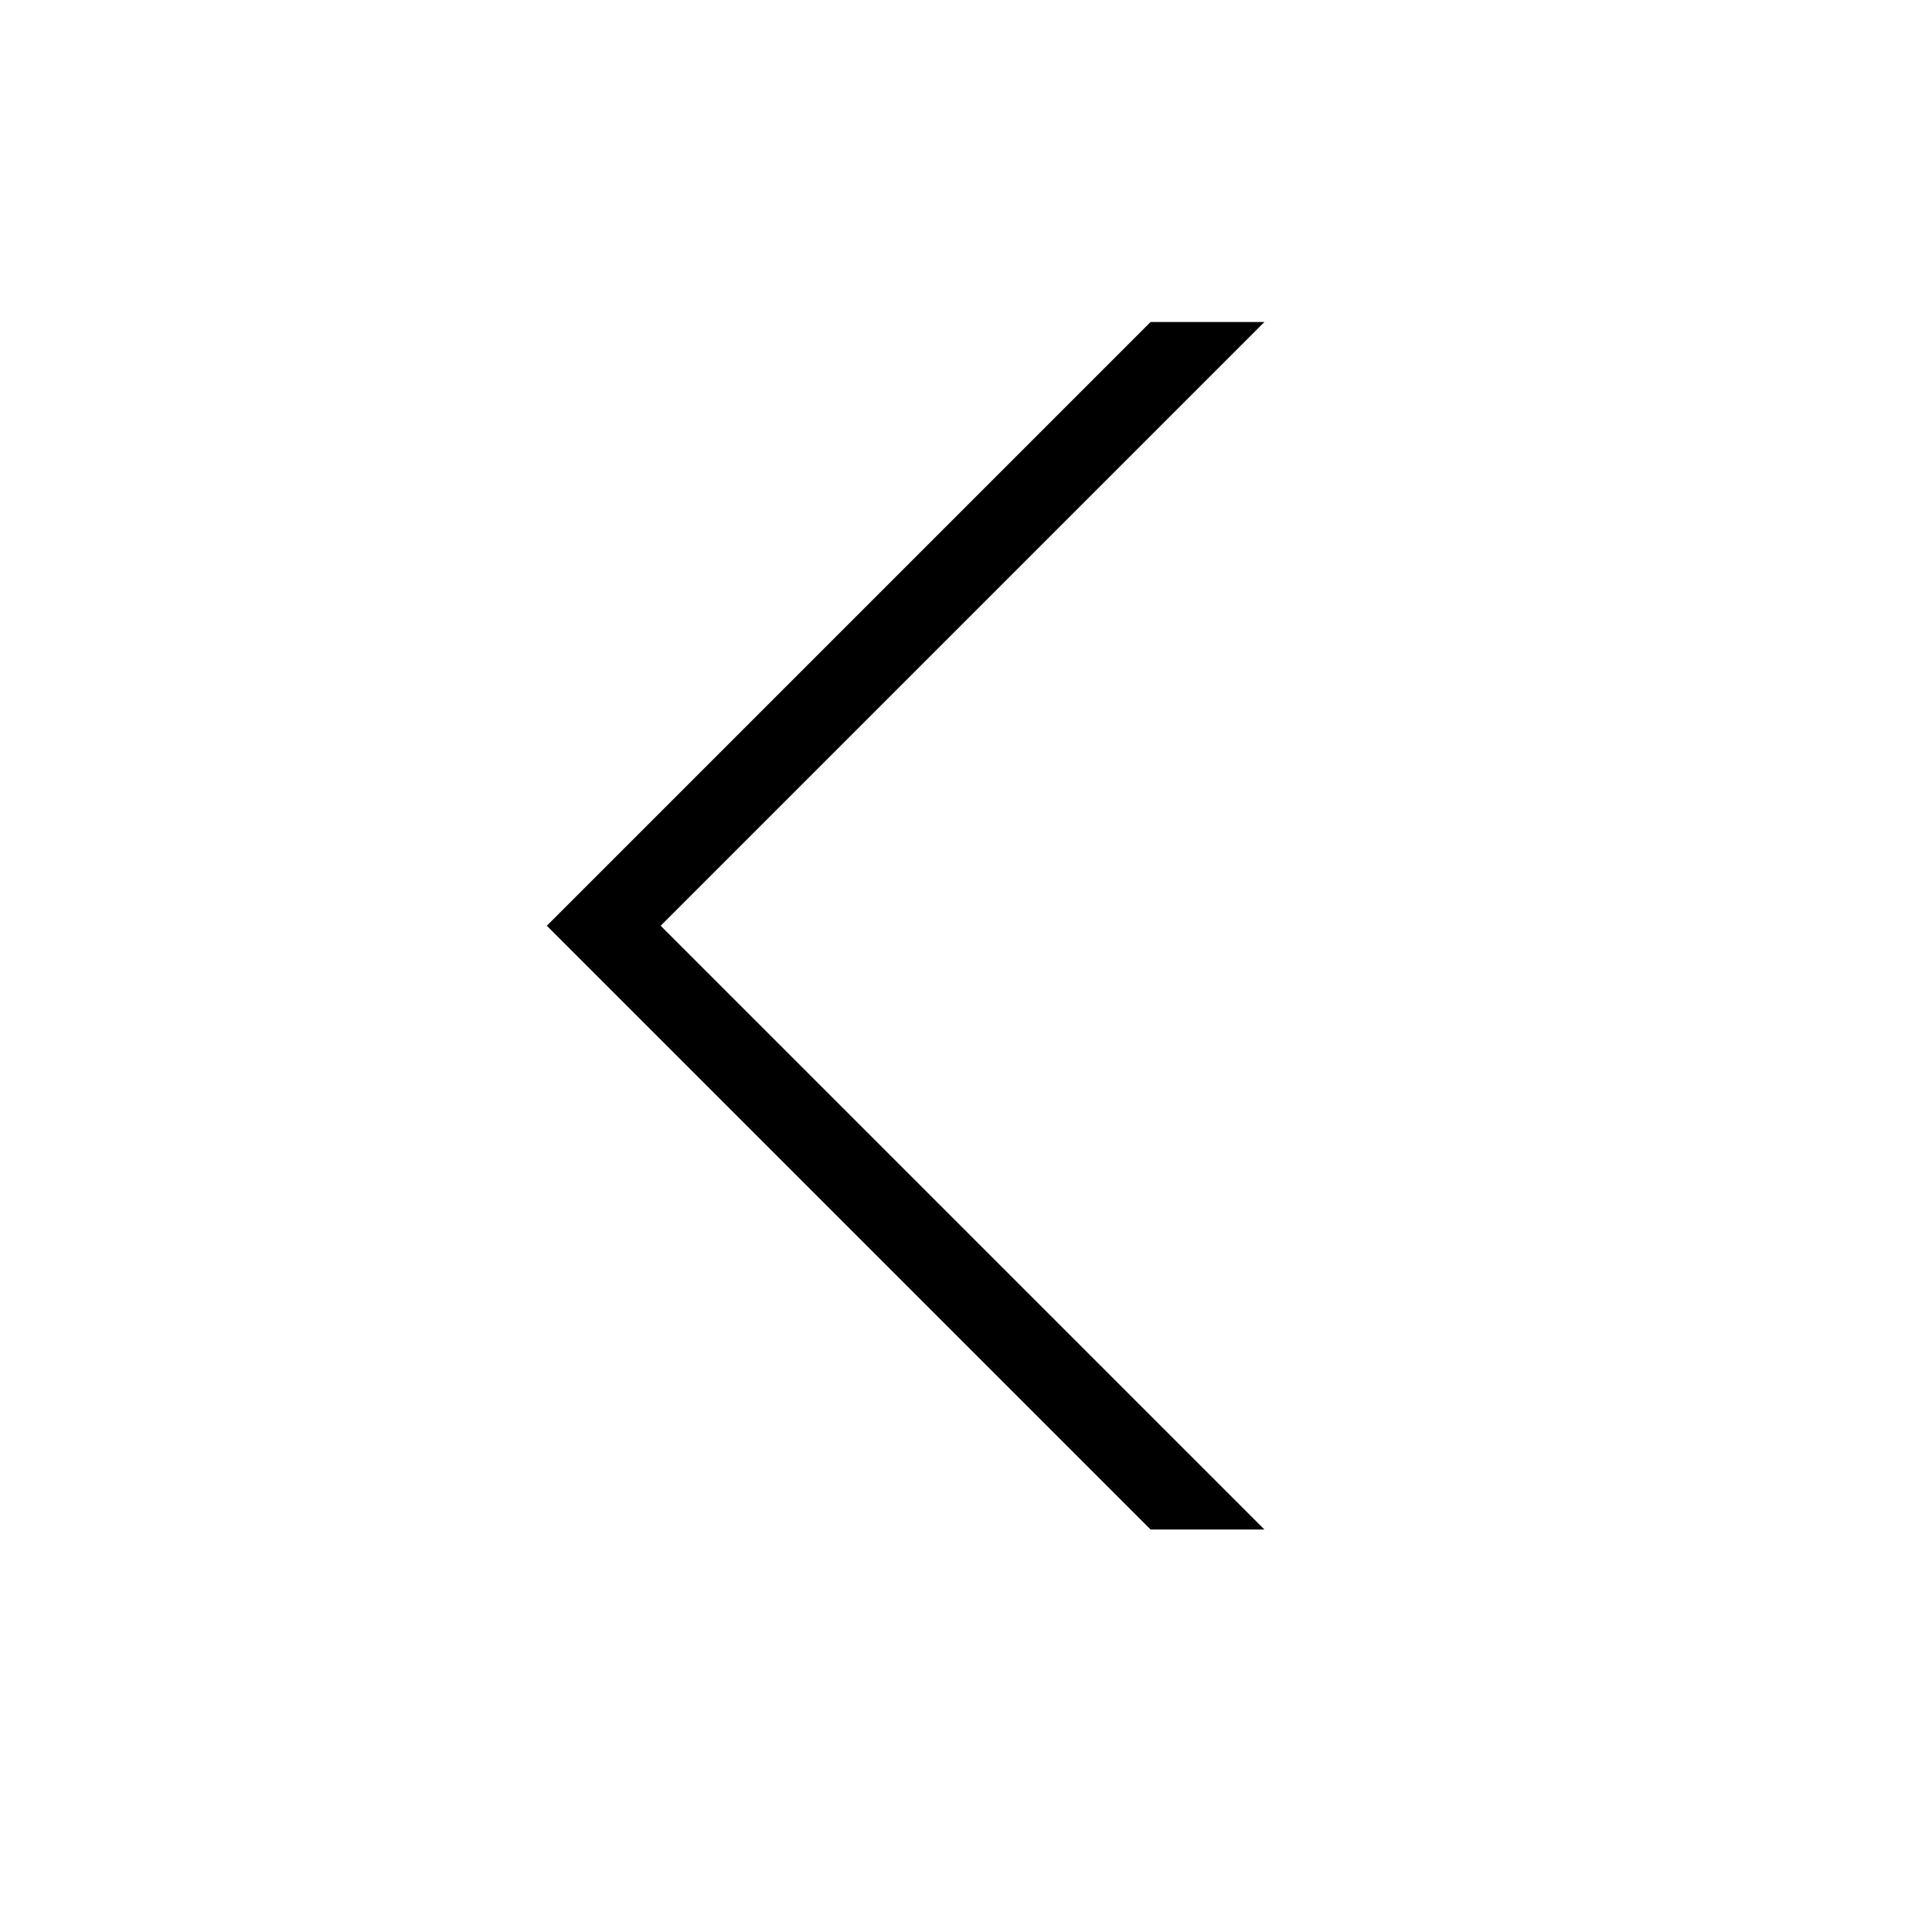
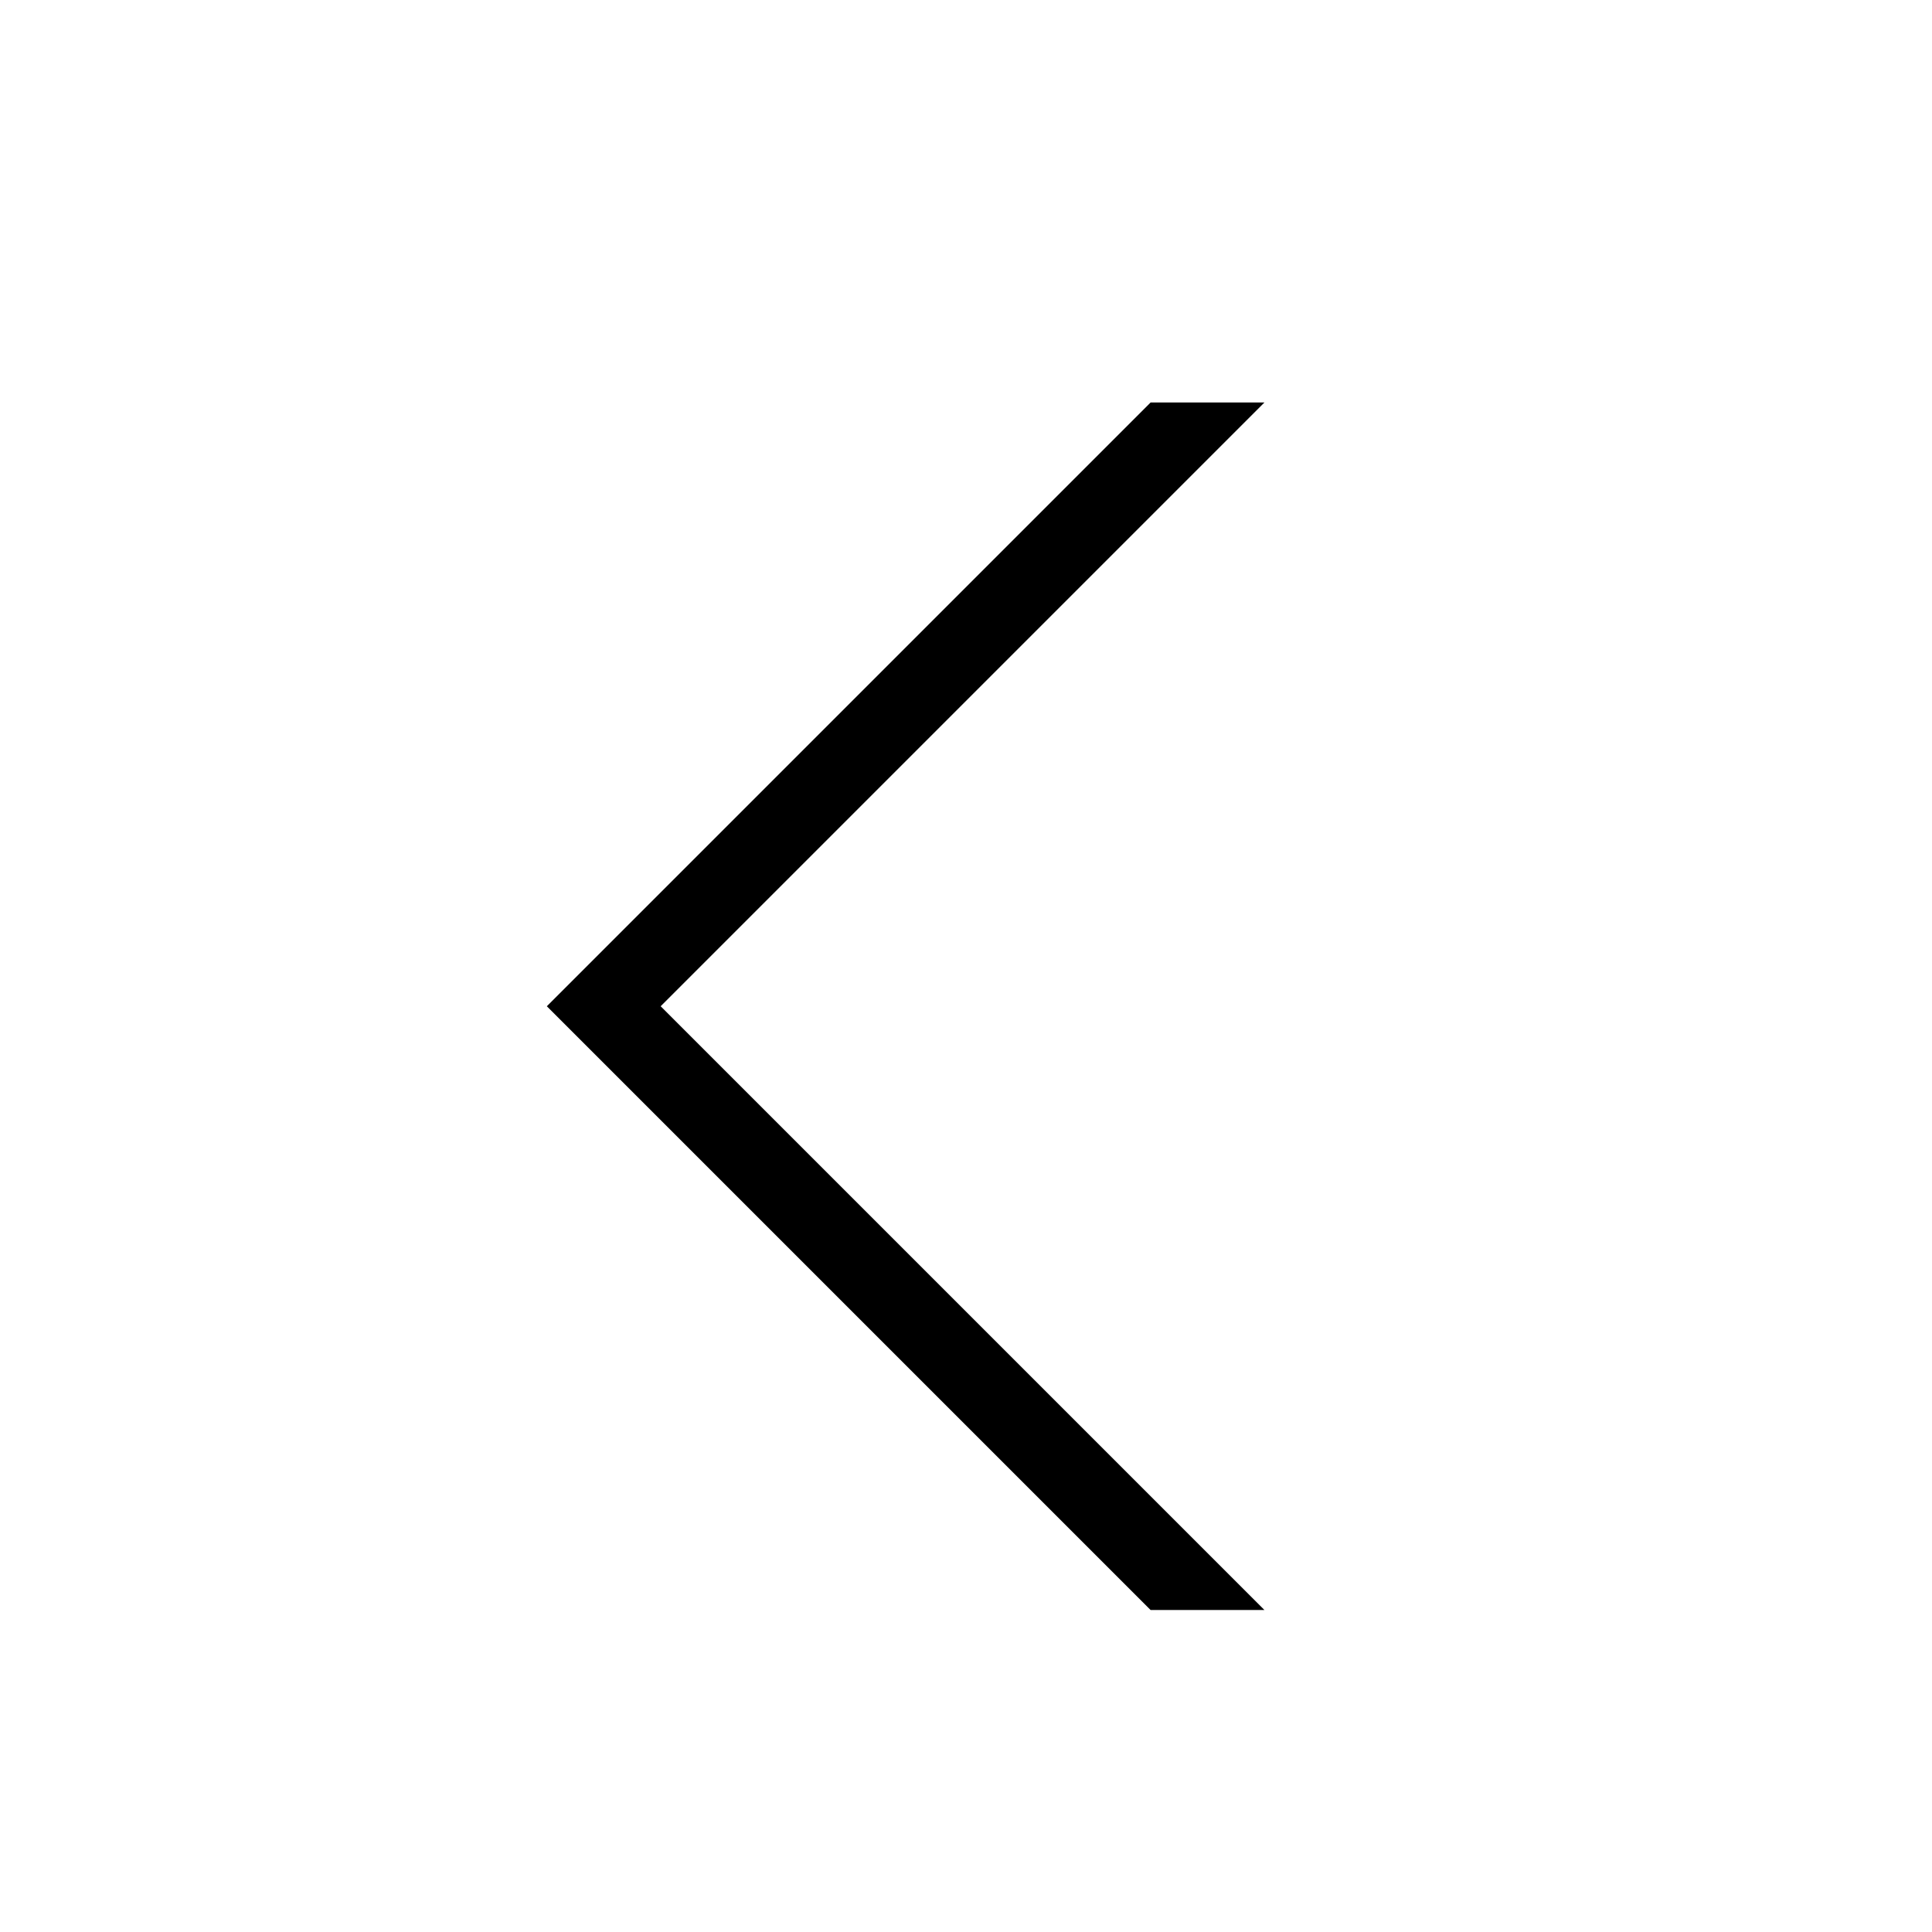
<svg xmlns="http://www.w3.org/2000/svg" viewBox="0 0 24 24">
-   <path d="M15.707 19h-1.414l-7.5-7.5 7.5-7.5h1.414l-7.5 7.5z" />
+   <path d="M15.707 20h-1.414l-7.5-7.5 7.5-7.5h1.414l-7.5 7.5z" />
</svg>
